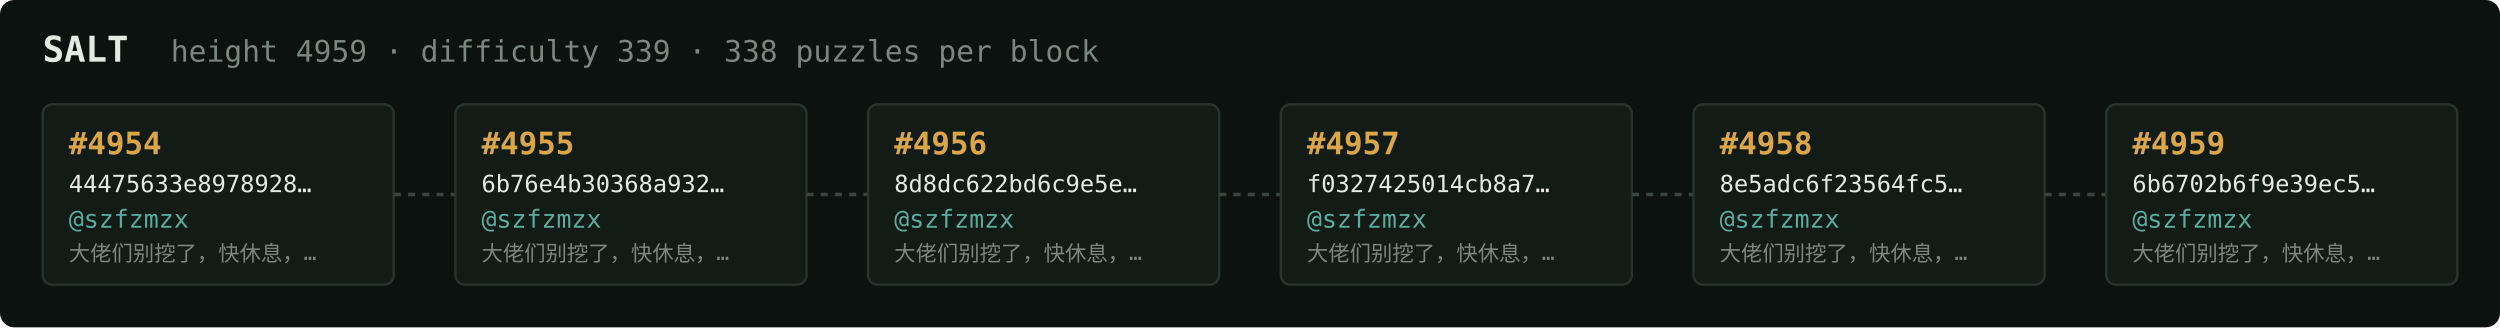
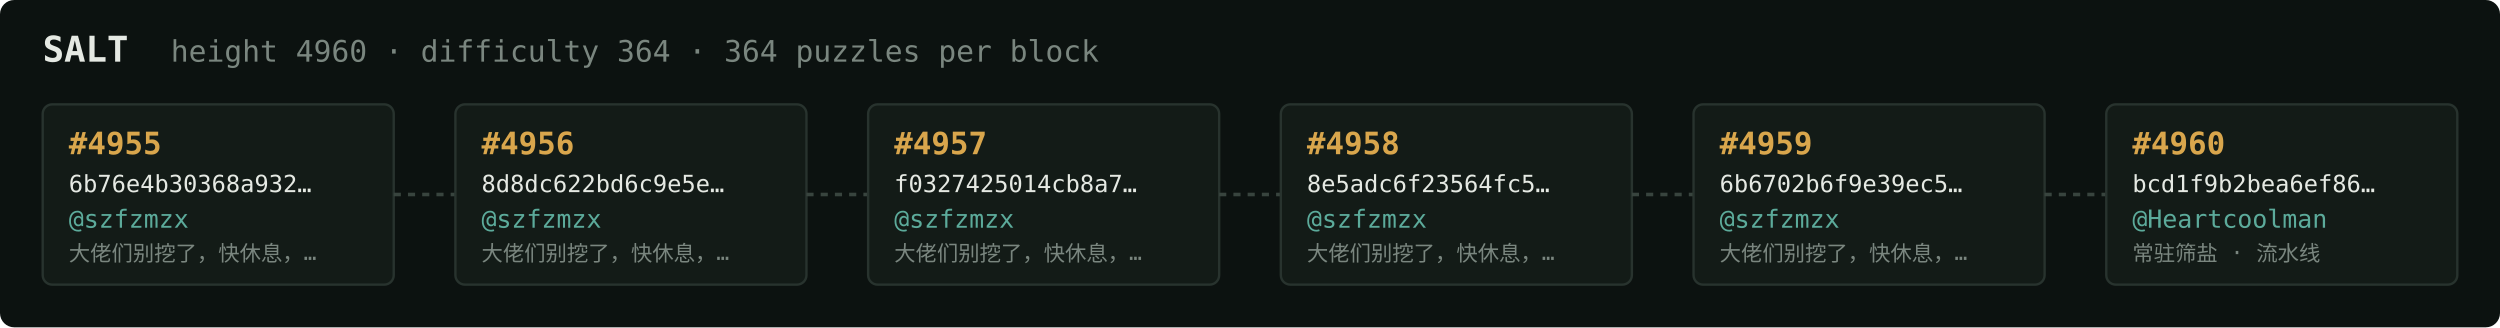
<svg xmlns="http://www.w3.org/2000/svg" width="1054" height="138" viewBox="0 0 1054 138" font-family="ui-monospace,SFMono-Regular,Menlo,monospace">
  <rect fill="#0c1210" width="1054" height="138" rx="6" />
  <text x="18" y="26" fill="#e5e9e3" font-size="15" font-weight="700">SALT</text>
-   <text x="72" y="26" fill="#7a867f" font-size="12.5">height 4959 · difficulty 339 · 338 puzzles per block</text>
+   <text x="72" y="26" fill="#7a867f" font-size="12.5">height 4960 · difficulty 364 · 364 puzzles per block</text>
  <rect x="18" y="44" width="148" height="76" rx="4" fill="#131b17" stroke="#28332e" stroke-width="1" />
-   <text x="29" y="65" fill="#d9a64c" font-size="13" font-weight="700">#4954</text>
-   <text x="29" y="81" fill="#e5e9e3" font-size="10">44475633e8978928…</text>
+   <text x="29" y="65" fill="#d9a64c" font-size="13" font-weight="700">#4955</text>
+   <text x="29" y="81" fill="#e5e9e3" font-size="10">6b76e4b30368a932…</text>
  <text x="29" y="96" fill="#5cab9b" font-size="10.5">@szfzmzx</text>
  <text x="29" y="110" fill="#7a867f" font-size="9">大佬们别挖了，快休息，…</text>
  <line x1="166" y1="82.0" x2="192" y2="82.0" stroke="#38443e" stroke-width="1.5" stroke-dasharray="3 3" />
  <rect x="192" y="44" width="148" height="76" rx="4" fill="#131b17" stroke="#28332e" stroke-width="1" />
-   <text x="203" y="65" fill="#d9a64c" font-size="13" font-weight="700">#4955</text>
-   <text x="203" y="81" fill="#e5e9e3" font-size="10">6b76e4b30368a932…</text>
+   <text x="203" y="65" fill="#d9a64c" font-size="13" font-weight="700">#4956</text>
+   <text x="203" y="81" fill="#e5e9e3" font-size="10">8d8dc622bd6c9e5e…</text>
  <text x="203" y="96" fill="#5cab9b" font-size="10.5">@szfzmzx</text>
  <text x="203" y="110" fill="#7a867f" font-size="9">大佬们别挖了，快休息，…</text>
  <line x1="340" y1="82.0" x2="366" y2="82.0" stroke="#38443e" stroke-width="1.5" stroke-dasharray="3 3" />
  <rect x="366" y="44" width="148" height="76" rx="4" fill="#131b17" stroke="#28332e" stroke-width="1" />
-   <text x="377" y="65" fill="#d9a64c" font-size="13" font-weight="700">#4956</text>
-   <text x="377" y="81" fill="#e5e9e3" font-size="10">8d8dc622bd6c9e5e…</text>
+   <text x="377" y="65" fill="#d9a64c" font-size="13" font-weight="700">#4957</text>
+   <text x="377" y="81" fill="#e5e9e3" font-size="10">f0327425014cb8a7…</text>
  <text x="377" y="96" fill="#5cab9b" font-size="10.5">@szfzmzx</text>
  <text x="377" y="110" fill="#7a867f" font-size="9">大佬们别挖了，快休息，…</text>
  <line x1="514" y1="82.0" x2="540" y2="82.0" stroke="#38443e" stroke-width="1.5" stroke-dasharray="3 3" />
  <rect x="540" y="44" width="148" height="76" rx="4" fill="#131b17" stroke="#28332e" stroke-width="1" />
-   <text x="551" y="65" fill="#d9a64c" font-size="13" font-weight="700">#4957</text>
-   <text x="551" y="81" fill="#e5e9e3" font-size="10">f0327425014cb8a7…</text>
+   <text x="551" y="65" fill="#d9a64c" font-size="13" font-weight="700">#4958</text>
+   <text x="551" y="81" fill="#e5e9e3" font-size="10">8e5adc6f23564fc5…</text>
  <text x="551" y="96" fill="#5cab9b" font-size="10.5">@szfzmzx</text>
  <text x="551" y="110" fill="#7a867f" font-size="9">大佬们别挖了，快休息，…</text>
  <line x1="688" y1="82.0" x2="714" y2="82.0" stroke="#38443e" stroke-width="1.5" stroke-dasharray="3 3" />
  <rect x="714" y="44" width="148" height="76" rx="4" fill="#131b17" stroke="#28332e" stroke-width="1" />
-   <text x="725" y="65" fill="#d9a64c" font-size="13" font-weight="700">#4958</text>
-   <text x="725" y="81" fill="#e5e9e3" font-size="10">8e5adc6f23564fc5…</text>
+   <text x="725" y="65" fill="#d9a64c" font-size="13" font-weight="700">#4959</text>
+   <text x="725" y="81" fill="#e5e9e3" font-size="10">6b6702b6f9e39ec5…</text>
  <text x="725" y="96" fill="#5cab9b" font-size="10.5">@szfzmzx</text>
  <text x="725" y="110" fill="#7a867f" font-size="9">大佬们别挖了，快休息，…</text>
  <line x1="862" y1="82.0" x2="888" y2="82.0" stroke="#38443e" stroke-width="1.5" stroke-dasharray="3 3" />
  <rect x="888" y="44" width="148" height="76" rx="4" fill="#131b17" stroke="#28332e" stroke-width="1" />
-   <text x="899" y="65" fill="#d9a64c" font-size="13" font-weight="700">#4959</text>
-   <text x="899" y="81" fill="#e5e9e3" font-size="10">6b6702b6f9e39ec5…</text>
-   <text x="899" y="96" fill="#5cab9b" font-size="10.5">@szfzmzx</text>
-   <text x="899" y="110" fill="#7a867f" font-size="9">大佬们别挖了，快休息，…</text>
+   <text x="899" y="65" fill="#d9a64c" font-size="13" font-weight="700">#4960</text>
+   <text x="899" y="81" fill="#e5e9e3" font-size="10">bcd1f9b2bea6ef86…</text>
+   <text x="899" y="96" fill="#5cab9b" font-size="10.5">@Heartcoolman</text>
+   <text x="899" y="110" fill="#7a867f" font-size="9">常驻筛盐 · 流水线</text>
</svg>
